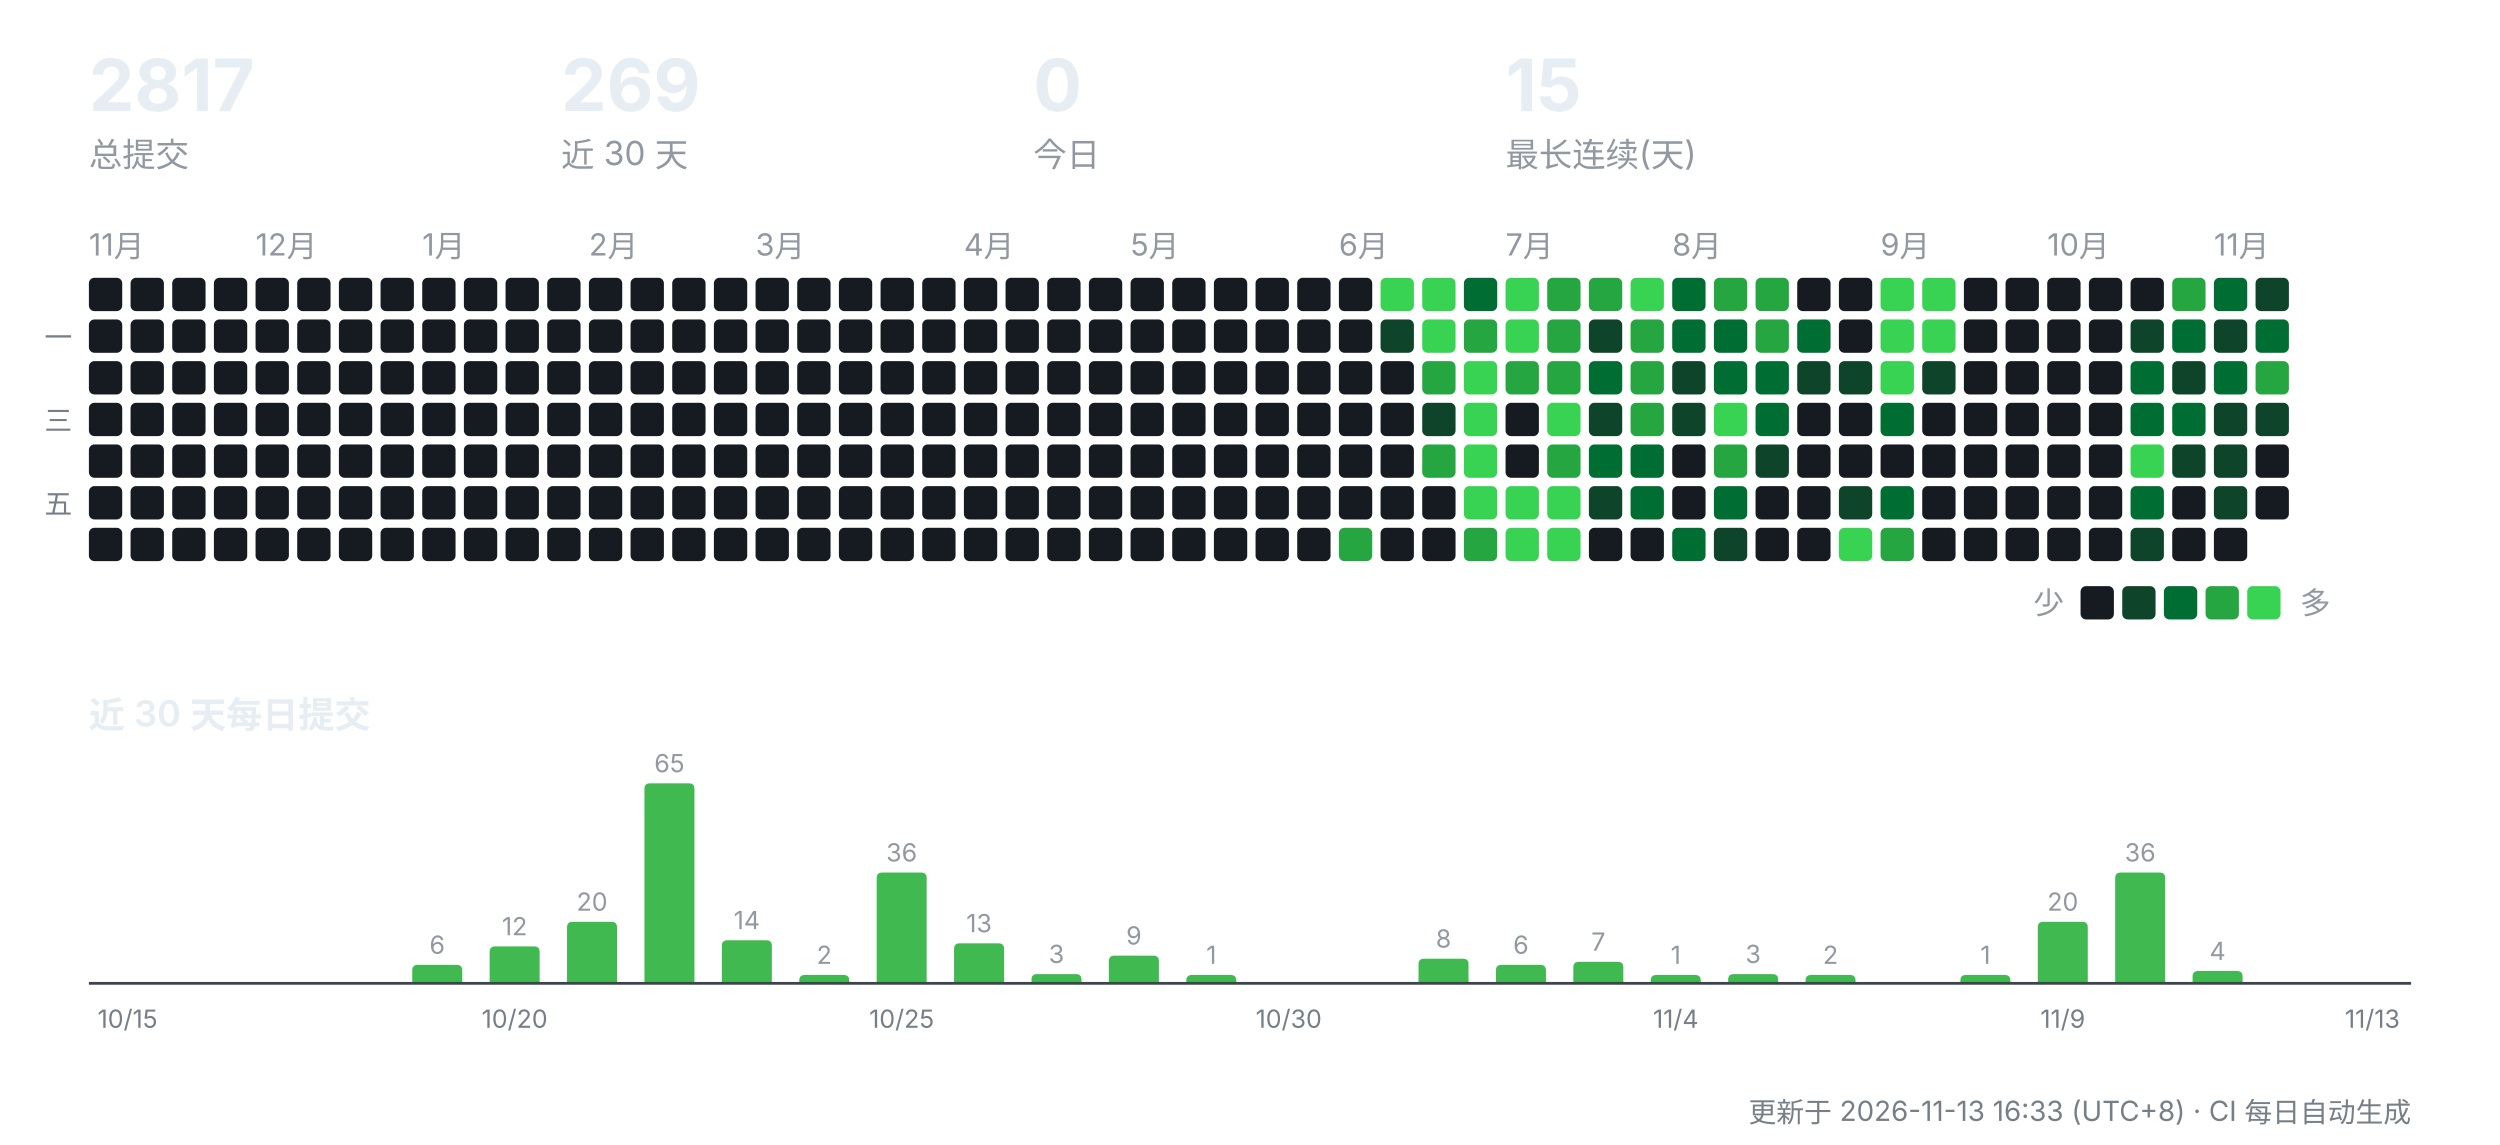
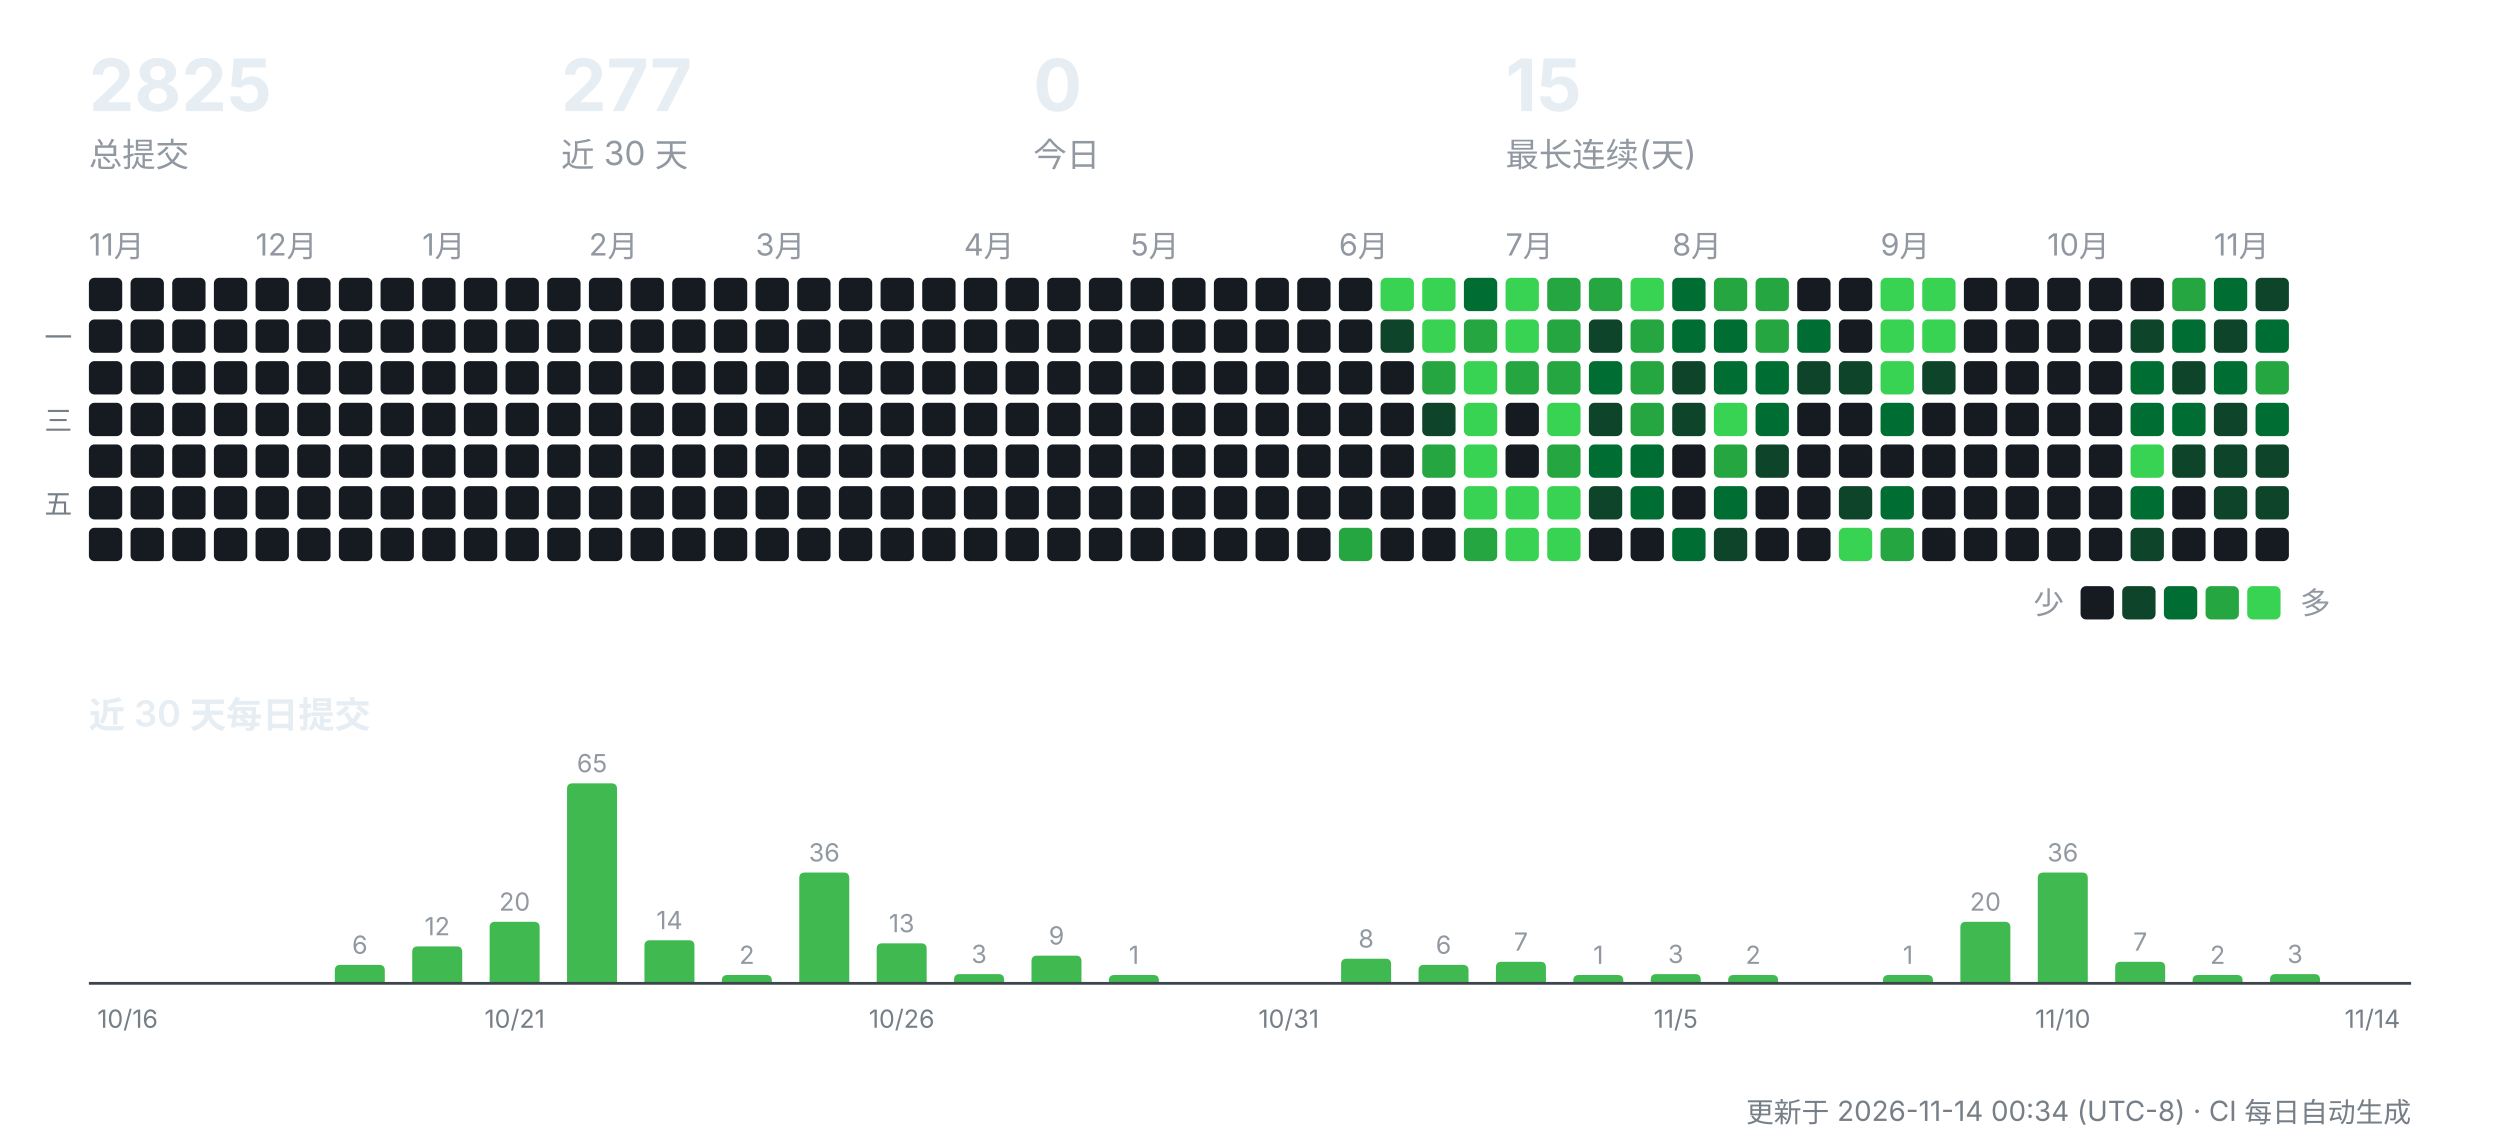
<svg xmlns="http://www.w3.org/2000/svg" width="900" height="412" viewBox="0 0 900 412" role="img" aria-label="CreatorOS 提交活动">
  <g font-family="-apple-system,'Segoe UI','PingFang SC','Hiragino Sans GB','Microsoft YaHei',sans-serif">
-     <text x="32" y="40" font-size="26" font-weight="700" fill="#e6edf3">2817</text>
+     <text x="32" y="40" font-size="26" font-weight="700" fill="#e6edf3">2825</text>
    <text x="32" y="60" font-size="12" fill="#9198a1">总提交</text>
-     <text x="202" y="40" font-size="26" font-weight="700" fill="#e6edf3">269</text>
+     <text x="202" y="40" font-size="26" font-weight="700" fill="#e6edf3">277</text>
    <text x="202" y="60" font-size="12" fill="#9198a1">近 30 天</text>
    <text x="372" y="40" font-size="26" font-weight="700" fill="#e6edf3">0</text>
    <text x="372" y="60" font-size="12" fill="#9198a1">今日</text>
    <text x="542" y="40" font-size="26" font-weight="700" fill="#e6edf3">15</text>
    <text x="542" y="60" font-size="12" fill="#9198a1">最长连续(天)</text>
    <text x="32" y="92" font-size="11" fill="#9198a1">11月</text>
    <rect x="32" y="100" width="12" height="12" rx="2" fill="#161b22" />
    <rect x="32" y="115" width="12" height="12" rx="2" fill="#161b22" />
    <rect x="32" y="130" width="12" height="12" rx="2" fill="#161b22" />
    <rect x="32" y="145" width="12" height="12" rx="2" fill="#161b22" />
    <rect x="32" y="160" width="12" height="12" rx="2" fill="#161b22" />
    <rect x="32" y="175" width="12" height="12" rx="2" fill="#161b22" />
    <rect x="32" y="190" width="12" height="12" rx="2" fill="#161b22" />
    <rect x="47" y="100" width="12" height="12" rx="2" fill="#161b22" />
    <rect x="47" y="115" width="12" height="12" rx="2" fill="#161b22" />
    <rect x="47" y="130" width="12" height="12" rx="2" fill="#161b22" />
    <rect x="47" y="145" width="12" height="12" rx="2" fill="#161b22" />
    <rect x="47" y="160" width="12" height="12" rx="2" fill="#161b22" />
    <rect x="47" y="175" width="12" height="12" rx="2" fill="#161b22" />
    <rect x="47" y="190" width="12" height="12" rx="2" fill="#161b22" />
    <rect x="62" y="100" width="12" height="12" rx="2" fill="#161b22" />
    <rect x="62" y="115" width="12" height="12" rx="2" fill="#161b22" />
    <rect x="62" y="130" width="12" height="12" rx="2" fill="#161b22" />
    <rect x="62" y="145" width="12" height="12" rx="2" fill="#161b22" />
    <rect x="62" y="160" width="12" height="12" rx="2" fill="#161b22" />
    <rect x="62" y="175" width="12" height="12" rx="2" fill="#161b22" />
    <rect x="62" y="190" width="12" height="12" rx="2" fill="#161b22" />
    <rect x="77" y="100" width="12" height="12" rx="2" fill="#161b22" />
    <rect x="77" y="115" width="12" height="12" rx="2" fill="#161b22" />
    <rect x="77" y="130" width="12" height="12" rx="2" fill="#161b22" />
    <rect x="77" y="145" width="12" height="12" rx="2" fill="#161b22" />
    <rect x="77" y="160" width="12" height="12" rx="2" fill="#161b22" />
    <rect x="77" y="175" width="12" height="12" rx="2" fill="#161b22" />
    <rect x="77" y="190" width="12" height="12" rx="2" fill="#161b22" />
    <text x="92" y="92" font-size="11" fill="#9198a1">12月</text>
    <rect x="92" y="100" width="12" height="12" rx="2" fill="#161b22" />
    <rect x="92" y="115" width="12" height="12" rx="2" fill="#161b22" />
    <rect x="92" y="130" width="12" height="12" rx="2" fill="#161b22" />
    <rect x="92" y="145" width="12" height="12" rx="2" fill="#161b22" />
    <rect x="92" y="160" width="12" height="12" rx="2" fill="#161b22" />
    <rect x="92" y="175" width="12" height="12" rx="2" fill="#161b22" />
    <rect x="92" y="190" width="12" height="12" rx="2" fill="#161b22" />
    <rect x="107" y="100" width="12" height="12" rx="2" fill="#161b22" />
    <rect x="107" y="115" width="12" height="12" rx="2" fill="#161b22" />
    <rect x="107" y="130" width="12" height="12" rx="2" fill="#161b22" />
    <rect x="107" y="145" width="12" height="12" rx="2" fill="#161b22" />
    <rect x="107" y="160" width="12" height="12" rx="2" fill="#161b22" />
    <rect x="107" y="175" width="12" height="12" rx="2" fill="#161b22" />
    <rect x="107" y="190" width="12" height="12" rx="2" fill="#161b22" />
    <rect x="122" y="100" width="12" height="12" rx="2" fill="#161b22" />
    <rect x="122" y="115" width="12" height="12" rx="2" fill="#161b22" />
    <rect x="122" y="130" width="12" height="12" rx="2" fill="#161b22" />
    <rect x="122" y="145" width="12" height="12" rx="2" fill="#161b22" />
    <rect x="122" y="160" width="12" height="12" rx="2" fill="#161b22" />
    <rect x="122" y="175" width="12" height="12" rx="2" fill="#161b22" />
    <rect x="122" y="190" width="12" height="12" rx="2" fill="#161b22" />
    <rect x="137" y="100" width="12" height="12" rx="2" fill="#161b22" />
    <rect x="137" y="115" width="12" height="12" rx="2" fill="#161b22" />
    <rect x="137" y="130" width="12" height="12" rx="2" fill="#161b22" />
    <rect x="137" y="145" width="12" height="12" rx="2" fill="#161b22" />
    <rect x="137" y="160" width="12" height="12" rx="2" fill="#161b22" />
    <rect x="137" y="175" width="12" height="12" rx="2" fill="#161b22" />
    <rect x="137" y="190" width="12" height="12" rx="2" fill="#161b22" />
    <text x="152" y="92" font-size="11" fill="#9198a1">1月</text>
    <rect x="152" y="100" width="12" height="12" rx="2" fill="#161b22" />
    <rect x="152" y="115" width="12" height="12" rx="2" fill="#161b22" />
    <rect x="152" y="130" width="12" height="12" rx="2" fill="#161b22" />
    <rect x="152" y="145" width="12" height="12" rx="2" fill="#161b22" />
    <rect x="152" y="160" width="12" height="12" rx="2" fill="#161b22" />
    <rect x="152" y="175" width="12" height="12" rx="2" fill="#161b22" />
    <rect x="152" y="190" width="12" height="12" rx="2" fill="#161b22" />
    <rect x="167" y="100" width="12" height="12" rx="2" fill="#161b22" />
    <rect x="167" y="115" width="12" height="12" rx="2" fill="#161b22" />
    <rect x="167" y="130" width="12" height="12" rx="2" fill="#161b22" />
    <rect x="167" y="145" width="12" height="12" rx="2" fill="#161b22" />
    <rect x="167" y="160" width="12" height="12" rx="2" fill="#161b22" />
    <rect x="167" y="175" width="12" height="12" rx="2" fill="#161b22" />
    <rect x="167" y="190" width="12" height="12" rx="2" fill="#161b22" />
    <rect x="182" y="100" width="12" height="12" rx="2" fill="#161b22" />
    <rect x="182" y="115" width="12" height="12" rx="2" fill="#161b22" />
    <rect x="182" y="130" width="12" height="12" rx="2" fill="#161b22" />
    <rect x="182" y="145" width="12" height="12" rx="2" fill="#161b22" />
    <rect x="182" y="160" width="12" height="12" rx="2" fill="#161b22" />
    <rect x="182" y="175" width="12" height="12" rx="2" fill="#161b22" />
    <rect x="182" y="190" width="12" height="12" rx="2" fill="#161b22" />
    <rect x="197" y="100" width="12" height="12" rx="2" fill="#161b22" />
    <rect x="197" y="115" width="12" height="12" rx="2" fill="#161b22" />
    <rect x="197" y="130" width="12" height="12" rx="2" fill="#161b22" />
    <rect x="197" y="145" width="12" height="12" rx="2" fill="#161b22" />
    <rect x="197" y="160" width="12" height="12" rx="2" fill="#161b22" />
    <rect x="197" y="175" width="12" height="12" rx="2" fill="#161b22" />
    <rect x="197" y="190" width="12" height="12" rx="2" fill="#161b22" />
    <text x="212" y="92" font-size="11" fill="#9198a1">2月</text>
    <rect x="212" y="100" width="12" height="12" rx="2" fill="#161b22" />
    <rect x="212" y="115" width="12" height="12" rx="2" fill="#161b22" />
    <rect x="212" y="130" width="12" height="12" rx="2" fill="#161b22" />
    <rect x="212" y="145" width="12" height="12" rx="2" fill="#161b22" />
    <rect x="212" y="160" width="12" height="12" rx="2" fill="#161b22" />
    <rect x="212" y="175" width="12" height="12" rx="2" fill="#161b22" />
    <rect x="212" y="190" width="12" height="12" rx="2" fill="#161b22" />
    <rect x="227" y="100" width="12" height="12" rx="2" fill="#161b22" />
    <rect x="227" y="115" width="12" height="12" rx="2" fill="#161b22" />
    <rect x="227" y="130" width="12" height="12" rx="2" fill="#161b22" />
    <rect x="227" y="145" width="12" height="12" rx="2" fill="#161b22" />
    <rect x="227" y="160" width="12" height="12" rx="2" fill="#161b22" />
    <rect x="227" y="175" width="12" height="12" rx="2" fill="#161b22" />
    <rect x="227" y="190" width="12" height="12" rx="2" fill="#161b22" />
    <rect x="242" y="100" width="12" height="12" rx="2" fill="#161b22" />
    <rect x="242" y="115" width="12" height="12" rx="2" fill="#161b22" />
    <rect x="242" y="130" width="12" height="12" rx="2" fill="#161b22" />
    <rect x="242" y="145" width="12" height="12" rx="2" fill="#161b22" />
    <rect x="242" y="160" width="12" height="12" rx="2" fill="#161b22" />
    <rect x="242" y="175" width="12" height="12" rx="2" fill="#161b22" />
    <rect x="242" y="190" width="12" height="12" rx="2" fill="#161b22" />
    <rect x="257" y="100" width="12" height="12" rx="2" fill="#161b22" />
    <rect x="257" y="115" width="12" height="12" rx="2" fill="#161b22" />
    <rect x="257" y="130" width="12" height="12" rx="2" fill="#161b22" />
    <rect x="257" y="145" width="12" height="12" rx="2" fill="#161b22" />
    <rect x="257" y="160" width="12" height="12" rx="2" fill="#161b22" />
    <rect x="257" y="175" width="12" height="12" rx="2" fill="#161b22" />
    <rect x="257" y="190" width="12" height="12" rx="2" fill="#161b22" />
    <text x="272" y="92" font-size="11" fill="#9198a1">3月</text>
    <rect x="272" y="100" width="12" height="12" rx="2" fill="#161b22" />
    <rect x="272" y="115" width="12" height="12" rx="2" fill="#161b22" />
    <rect x="272" y="130" width="12" height="12" rx="2" fill="#161b22" />
    <rect x="272" y="145" width="12" height="12" rx="2" fill="#161b22" />
    <rect x="272" y="160" width="12" height="12" rx="2" fill="#161b22" />
    <rect x="272" y="175" width="12" height="12" rx="2" fill="#161b22" />
    <rect x="272" y="190" width="12" height="12" rx="2" fill="#161b22" />
    <rect x="287" y="100" width="12" height="12" rx="2" fill="#161b22" />
    <rect x="287" y="115" width="12" height="12" rx="2" fill="#161b22" />
    <rect x="287" y="130" width="12" height="12" rx="2" fill="#161b22" />
    <rect x="287" y="145" width="12" height="12" rx="2" fill="#161b22" />
    <rect x="287" y="160" width="12" height="12" rx="2" fill="#161b22" />
    <rect x="287" y="175" width="12" height="12" rx="2" fill="#161b22" />
    <rect x="287" y="190" width="12" height="12" rx="2" fill="#161b22" />
    <rect x="302" y="100" width="12" height="12" rx="2" fill="#161b22" />
    <rect x="302" y="115" width="12" height="12" rx="2" fill="#161b22" />
    <rect x="302" y="130" width="12" height="12" rx="2" fill="#161b22" />
    <rect x="302" y="145" width="12" height="12" rx="2" fill="#161b22" />
    <rect x="302" y="160" width="12" height="12" rx="2" fill="#161b22" />
    <rect x="302" y="175" width="12" height="12" rx="2" fill="#161b22" />
    <rect x="302" y="190" width="12" height="12" rx="2" fill="#161b22" />
    <rect x="317" y="100" width="12" height="12" rx="2" fill="#161b22" />
    <rect x="317" y="115" width="12" height="12" rx="2" fill="#161b22" />
    <rect x="317" y="130" width="12" height="12" rx="2" fill="#161b22" />
    <rect x="317" y="145" width="12" height="12" rx="2" fill="#161b22" />
    <rect x="317" y="160" width="12" height="12" rx="2" fill="#161b22" />
    <rect x="317" y="175" width="12" height="12" rx="2" fill="#161b22" />
    <rect x="317" y="190" width="12" height="12" rx="2" fill="#161b22" />
    <rect x="332" y="100" width="12" height="12" rx="2" fill="#161b22" />
    <rect x="332" y="115" width="12" height="12" rx="2" fill="#161b22" />
    <rect x="332" y="130" width="12" height="12" rx="2" fill="#161b22" />
    <rect x="332" y="145" width="12" height="12" rx="2" fill="#161b22" />
    <rect x="332" y="160" width="12" height="12" rx="2" fill="#161b22" />
    <rect x="332" y="175" width="12" height="12" rx="2" fill="#161b22" />
    <rect x="332" y="190" width="12" height="12" rx="2" fill="#161b22" />
    <text x="347" y="92" font-size="11" fill="#9198a1">4月</text>
    <rect x="347" y="100" width="12" height="12" rx="2" fill="#161b22" />
    <rect x="347" y="115" width="12" height="12" rx="2" fill="#161b22" />
    <rect x="347" y="130" width="12" height="12" rx="2" fill="#161b22" />
    <rect x="347" y="145" width="12" height="12" rx="2" fill="#161b22" />
    <rect x="347" y="160" width="12" height="12" rx="2" fill="#161b22" />
    <rect x="347" y="175" width="12" height="12" rx="2" fill="#161b22" />
    <rect x="347" y="190" width="12" height="12" rx="2" fill="#161b22" />
    <rect x="362" y="100" width="12" height="12" rx="2" fill="#161b22" />
    <rect x="362" y="115" width="12" height="12" rx="2" fill="#161b22" />
    <rect x="362" y="130" width="12" height="12" rx="2" fill="#161b22" />
    <rect x="362" y="145" width="12" height="12" rx="2" fill="#161b22" />
    <rect x="362" y="160" width="12" height="12" rx="2" fill="#161b22" />
    <rect x="362" y="175" width="12" height="12" rx="2" fill="#161b22" />
    <rect x="362" y="190" width="12" height="12" rx="2" fill="#161b22" />
    <rect x="377" y="100" width="12" height="12" rx="2" fill="#161b22" />
    <rect x="377" y="115" width="12" height="12" rx="2" fill="#161b22" />
    <rect x="377" y="130" width="12" height="12" rx="2" fill="#161b22" />
    <rect x="377" y="145" width="12" height="12" rx="2" fill="#161b22" />
    <rect x="377" y="160" width="12" height="12" rx="2" fill="#161b22" />
    <rect x="377" y="175" width="12" height="12" rx="2" fill="#161b22" />
    <rect x="377" y="190" width="12" height="12" rx="2" fill="#161b22" />
    <rect x="392" y="100" width="12" height="12" rx="2" fill="#161b22" />
    <rect x="392" y="115" width="12" height="12" rx="2" fill="#161b22" />
    <rect x="392" y="130" width="12" height="12" rx="2" fill="#161b22" />
    <rect x="392" y="145" width="12" height="12" rx="2" fill="#161b22" />
    <rect x="392" y="160" width="12" height="12" rx="2" fill="#161b22" />
    <rect x="392" y="175" width="12" height="12" rx="2" fill="#161b22" />
    <rect x="392" y="190" width="12" height="12" rx="2" fill="#161b22" />
    <text x="407" y="92" font-size="11" fill="#9198a1">5月</text>
    <rect x="407" y="100" width="12" height="12" rx="2" fill="#161b22" />
    <rect x="407" y="115" width="12" height="12" rx="2" fill="#161b22" />
    <rect x="407" y="130" width="12" height="12" rx="2" fill="#161b22" />
    <rect x="407" y="145" width="12" height="12" rx="2" fill="#161b22" />
    <rect x="407" y="160" width="12" height="12" rx="2" fill="#161b22" />
    <rect x="407" y="175" width="12" height="12" rx="2" fill="#161b22" />
    <rect x="407" y="190" width="12" height="12" rx="2" fill="#161b22" />
    <rect x="422" y="100" width="12" height="12" rx="2" fill="#161b22" />
    <rect x="422" y="115" width="12" height="12" rx="2" fill="#161b22" />
    <rect x="422" y="130" width="12" height="12" rx="2" fill="#161b22" />
    <rect x="422" y="145" width="12" height="12" rx="2" fill="#161b22" />
    <rect x="422" y="160" width="12" height="12" rx="2" fill="#161b22" />
    <rect x="422" y="175" width="12" height="12" rx="2" fill="#161b22" />
    <rect x="422" y="190" width="12" height="12" rx="2" fill="#161b22" />
    <rect x="437" y="100" width="12" height="12" rx="2" fill="#161b22" />
    <rect x="437" y="115" width="12" height="12" rx="2" fill="#161b22" />
    <rect x="437" y="130" width="12" height="12" rx="2" fill="#161b22" />
    <rect x="437" y="145" width="12" height="12" rx="2" fill="#161b22" />
    <rect x="437" y="160" width="12" height="12" rx="2" fill="#161b22" />
    <rect x="437" y="175" width="12" height="12" rx="2" fill="#161b22" />
    <rect x="437" y="190" width="12" height="12" rx="2" fill="#161b22" />
    <rect x="452" y="100" width="12" height="12" rx="2" fill="#161b22" />
    <rect x="452" y="115" width="12" height="12" rx="2" fill="#161b22" />
    <rect x="452" y="130" width="12" height="12" rx="2" fill="#161b22" />
    <rect x="452" y="145" width="12" height="12" rx="2" fill="#161b22" />
    <rect x="452" y="160" width="12" height="12" rx="2" fill="#161b22" />
    <rect x="452" y="175" width="12" height="12" rx="2" fill="#161b22" />
    <rect x="452" y="190" width="12" height="12" rx="2" fill="#161b22" />
    <rect x="467" y="100" width="12" height="12" rx="2" fill="#161b22" />
    <rect x="467" y="115" width="12" height="12" rx="2" fill="#161b22" />
    <rect x="467" y="130" width="12" height="12" rx="2" fill="#161b22" />
    <rect x="467" y="145" width="12" height="12" rx="2" fill="#161b22" />
    <rect x="467" y="160" width="12" height="12" rx="2" fill="#161b22" />
    <rect x="467" y="175" width="12" height="12" rx="2" fill="#161b22" />
    <rect x="467" y="190" width="12" height="12" rx="2" fill="#161b22" />
    <text x="482" y="92" font-size="11" fill="#9198a1">6月</text>
    <rect x="482" y="100" width="12" height="12" rx="2" fill="#161b22" />
    <rect x="482" y="115" width="12" height="12" rx="2" fill="#161b22" />
    <rect x="482" y="130" width="12" height="12" rx="2" fill="#161b22" />
    <rect x="482" y="145" width="12" height="12" rx="2" fill="#161b22" />
    <rect x="482" y="160" width="12" height="12" rx="2" fill="#161b22" />
    <rect x="482" y="175" width="12" height="12" rx="2" fill="#161b22" />
    <rect x="482" y="190" width="12" height="12" rx="2" fill="#26a641" />
    <rect x="497" y="100" width="12" height="12" rx="2" fill="#39d353" />
    <rect x="497" y="115" width="12" height="12" rx="2" fill="#0e4429" />
    <rect x="497" y="130" width="12" height="12" rx="2" fill="#161b22" />
    <rect x="497" y="145" width="12" height="12" rx="2" fill="#161b22" />
    <rect x="497" y="160" width="12" height="12" rx="2" fill="#161b22" />
    <rect x="497" y="175" width="12" height="12" rx="2" fill="#161b22" />
    <rect x="497" y="190" width="12" height="12" rx="2" fill="#161b22" />
    <rect x="512" y="100" width="12" height="12" rx="2" fill="#39d353" />
    <rect x="512" y="115" width="12" height="12" rx="2" fill="#39d353" />
    <rect x="512" y="130" width="12" height="12" rx="2" fill="#26a641" />
    <rect x="512" y="145" width="12" height="12" rx="2" fill="#0e4429" />
    <rect x="512" y="160" width="12" height="12" rx="2" fill="#26a641" />
    <rect x="512" y="175" width="12" height="12" rx="2" fill="#161b22" />
    <rect x="512" y="190" width="12" height="12" rx="2" fill="#161b22" />
    <rect x="527" y="100" width="12" height="12" rx="2" fill="#006d32" />
    <rect x="527" y="115" width="12" height="12" rx="2" fill="#26a641" />
    <rect x="527" y="130" width="12" height="12" rx="2" fill="#39d353" />
    <rect x="527" y="145" width="12" height="12" rx="2" fill="#39d353" />
    <rect x="527" y="160" width="12" height="12" rx="2" fill="#39d353" />
    <rect x="527" y="175" width="12" height="12" rx="2" fill="#39d353" />
    <rect x="527" y="190" width="12" height="12" rx="2" fill="#26a641" />
    <text x="542" y="92" font-size="11" fill="#9198a1">7月</text>
    <rect x="542" y="100" width="12" height="12" rx="2" fill="#39d353" />
    <rect x="542" y="115" width="12" height="12" rx="2" fill="#39d353" />
    <rect x="542" y="130" width="12" height="12" rx="2" fill="#26a641" />
    <rect x="542" y="145" width="12" height="12" rx="2" fill="#161b22" />
    <rect x="542" y="160" width="12" height="12" rx="2" fill="#161b22" />
    <rect x="542" y="175" width="12" height="12" rx="2" fill="#39d353" />
    <rect x="542" y="190" width="12" height="12" rx="2" fill="#39d353" />
    <rect x="557" y="100" width="12" height="12" rx="2" fill="#26a641" />
    <rect x="557" y="115" width="12" height="12" rx="2" fill="#26a641" />
    <rect x="557" y="130" width="12" height="12" rx="2" fill="#26a641" />
    <rect x="557" y="145" width="12" height="12" rx="2" fill="#39d353" />
    <rect x="557" y="160" width="12" height="12" rx="2" fill="#26a641" />
    <rect x="557" y="175" width="12" height="12" rx="2" fill="#39d353" />
    <rect x="557" y="190" width="12" height="12" rx="2" fill="#39d353" />
    <rect x="572" y="100" width="12" height="12" rx="2" fill="#26a641" />
    <rect x="572" y="115" width="12" height="12" rx="2" fill="#0e4429" />
    <rect x="572" y="130" width="12" height="12" rx="2" fill="#006d32" />
    <rect x="572" y="145" width="12" height="12" rx="2" fill="#0e4429" />
    <rect x="572" y="160" width="12" height="12" rx="2" fill="#006d32" />
    <rect x="572" y="175" width="12" height="12" rx="2" fill="#0e4429" />
    <rect x="572" y="190" width="12" height="12" rx="2" fill="#161b22" />
    <rect x="587" y="100" width="12" height="12" rx="2" fill="#39d353" />
    <rect x="587" y="115" width="12" height="12" rx="2" fill="#26a641" />
    <rect x="587" y="130" width="12" height="12" rx="2" fill="#26a641" />
    <rect x="587" y="145" width="12" height="12" rx="2" fill="#26a641" />
    <rect x="587" y="160" width="12" height="12" rx="2" fill="#006d32" />
    <rect x="587" y="175" width="12" height="12" rx="2" fill="#006d32" />
    <rect x="587" y="190" width="12" height="12" rx="2" fill="#161b22" />
    <text x="602" y="92" font-size="11" fill="#9198a1">8月</text>
    <rect x="602" y="100" width="12" height="12" rx="2" fill="#006d32" />
    <rect x="602" y="115" width="12" height="12" rx="2" fill="#006d32" />
    <rect x="602" y="130" width="12" height="12" rx="2" fill="#0e4429" />
    <rect x="602" y="145" width="12" height="12" rx="2" fill="#0e4429" />
    <rect x="602" y="160" width="12" height="12" rx="2" fill="#161b22" />
    <rect x="602" y="175" width="12" height="12" rx="2" fill="#161b22" />
    <rect x="602" y="190" width="12" height="12" rx="2" fill="#006d32" />
    <rect x="617" y="100" width="12" height="12" rx="2" fill="#26a641" />
    <rect x="617" y="115" width="12" height="12" rx="2" fill="#006d32" />
    <rect x="617" y="130" width="12" height="12" rx="2" fill="#006d32" />
    <rect x="617" y="145" width="12" height="12" rx="2" fill="#39d353" />
    <rect x="617" y="160" width="12" height="12" rx="2" fill="#26a641" />
    <rect x="617" y="175" width="12" height="12" rx="2" fill="#006d32" />
    <rect x="617" y="190" width="12" height="12" rx="2" fill="#0e4429" />
    <rect x="632" y="100" width="12" height="12" rx="2" fill="#26a641" />
    <rect x="632" y="115" width="12" height="12" rx="2" fill="#26a641" />
    <rect x="632" y="130" width="12" height="12" rx="2" fill="#006d32" />
    <rect x="632" y="145" width="12" height="12" rx="2" fill="#006d32" />
    <rect x="632" y="160" width="12" height="12" rx="2" fill="#0e4429" />
    <rect x="632" y="175" width="12" height="12" rx="2" fill="#161b22" />
    <rect x="632" y="190" width="12" height="12" rx="2" fill="#161b22" />
    <rect x="647" y="100" width="12" height="12" rx="2" fill="#161b22" />
    <rect x="647" y="115" width="12" height="12" rx="2" fill="#006d32" />
    <rect x="647" y="130" width="12" height="12" rx="2" fill="#0e4429" />
    <rect x="647" y="145" width="12" height="12" rx="2" fill="#161b22" />
    <rect x="647" y="160" width="12" height="12" rx="2" fill="#161b22" />
    <rect x="647" y="175" width="12" height="12" rx="2" fill="#161b22" />
    <rect x="647" y="190" width="12" height="12" rx="2" fill="#161b22" />
    <rect x="662" y="100" width="12" height="12" rx="2" fill="#161b22" />
    <rect x="662" y="115" width="12" height="12" rx="2" fill="#161b22" />
    <rect x="662" y="130" width="12" height="12" rx="2" fill="#0e4429" />
    <rect x="662" y="145" width="12" height="12" rx="2" fill="#161b22" />
    <rect x="662" y="160" width="12" height="12" rx="2" fill="#161b22" />
    <rect x="662" y="175" width="12" height="12" rx="2" fill="#0e4429" />
    <rect x="662" y="190" width="12" height="12" rx="2" fill="#39d353" />
    <text x="677" y="92" font-size="11" fill="#9198a1">9月</text>
    <rect x="677" y="100" width="12" height="12" rx="2" fill="#39d353" />
    <rect x="677" y="115" width="12" height="12" rx="2" fill="#39d353" />
    <rect x="677" y="130" width="12" height="12" rx="2" fill="#39d353" />
    <rect x="677" y="145" width="12" height="12" rx="2" fill="#006d32" />
    <rect x="677" y="160" width="12" height="12" rx="2" fill="#161b22" />
    <rect x="677" y="175" width="12" height="12" rx="2" fill="#006d32" />
    <rect x="677" y="190" width="12" height="12" rx="2" fill="#26a641" />
    <rect x="692" y="100" width="12" height="12" rx="2" fill="#39d353" />
    <rect x="692" y="115" width="12" height="12" rx="2" fill="#39d353" />
    <rect x="692" y="130" width="12" height="12" rx="2" fill="#0e4429" />
    <rect x="692" y="145" width="12" height="12" rx="2" fill="#161b22" />
    <rect x="692" y="160" width="12" height="12" rx="2" fill="#161b22" />
    <rect x="692" y="175" width="12" height="12" rx="2" fill="#161b22" />
    <rect x="692" y="190" width="12" height="12" rx="2" fill="#161b22" />
    <rect x="707" y="100" width="12" height="12" rx="2" fill="#161b22" />
    <rect x="707" y="115" width="12" height="12" rx="2" fill="#161b22" />
    <rect x="707" y="130" width="12" height="12" rx="2" fill="#161b22" />
    <rect x="707" y="145" width="12" height="12" rx="2" fill="#161b22" />
    <rect x="707" y="160" width="12" height="12" rx="2" fill="#161b22" />
    <rect x="707" y="175" width="12" height="12" rx="2" fill="#161b22" />
    <rect x="707" y="190" width="12" height="12" rx="2" fill="#161b22" />
    <rect x="722" y="100" width="12" height="12" rx="2" fill="#161b22" />
    <rect x="722" y="115" width="12" height="12" rx="2" fill="#161b22" />
    <rect x="722" y="130" width="12" height="12" rx="2" fill="#161b22" />
    <rect x="722" y="145" width="12" height="12" rx="2" fill="#161b22" />
    <rect x="722" y="160" width="12" height="12" rx="2" fill="#161b22" />
    <rect x="722" y="175" width="12" height="12" rx="2" fill="#161b22" />
    <rect x="722" y="190" width="12" height="12" rx="2" fill="#161b22" />
    <text x="737" y="92" font-size="11" fill="#9198a1">10月</text>
    <rect x="737" y="100" width="12" height="12" rx="2" fill="#161b22" />
    <rect x="737" y="115" width="12" height="12" rx="2" fill="#161b22" />
    <rect x="737" y="130" width="12" height="12" rx="2" fill="#161b22" />
    <rect x="737" y="145" width="12" height="12" rx="2" fill="#161b22" />
    <rect x="737" y="160" width="12" height="12" rx="2" fill="#161b22" />
    <rect x="737" y="175" width="12" height="12" rx="2" fill="#161b22" />
    <rect x="737" y="190" width="12" height="12" rx="2" fill="#161b22" />
    <rect x="752" y="100" width="12" height="12" rx="2" fill="#161b22" />
    <rect x="752" y="115" width="12" height="12" rx="2" fill="#161b22" />
    <rect x="752" y="130" width="12" height="12" rx="2" fill="#161b22" />
    <rect x="752" y="145" width="12" height="12" rx="2" fill="#161b22" />
    <rect x="752" y="160" width="12" height="12" rx="2" fill="#161b22" />
    <rect x="752" y="175" width="12" height="12" rx="2" fill="#161b22" />
    <rect x="752" y="190" width="12" height="12" rx="2" fill="#161b22" />
    <rect x="767" y="100" width="12" height="12" rx="2" fill="#161b22" />
    <rect x="767" y="115" width="12" height="12" rx="2" fill="#0e4429" />
    <rect x="767" y="130" width="12" height="12" rx="2" fill="#006d32" />
    <rect x="767" y="145" width="12" height="12" rx="2" fill="#006d32" />
    <rect x="767" y="160" width="12" height="12" rx="2" fill="#39d353" />
    <rect x="767" y="175" width="12" height="12" rx="2" fill="#006d32" />
    <rect x="767" y="190" width="12" height="12" rx="2" fill="#0e4429" />
    <rect x="782" y="100" width="12" height="12" rx="2" fill="#26a641" />
    <rect x="782" y="115" width="12" height="12" rx="2" fill="#006d32" />
    <rect x="782" y="130" width="12" height="12" rx="2" fill="#0e4429" />
    <rect x="782" y="145" width="12" height="12" rx="2" fill="#006d32" />
    <rect x="782" y="160" width="12" height="12" rx="2" fill="#0e4429" />
    <rect x="782" y="175" width="12" height="12" rx="2" fill="#161b22" />
    <rect x="782" y="190" width="12" height="12" rx="2" fill="#161b22" />
    <text x="797" y="92" font-size="11" fill="#9198a1">11月</text>
    <rect x="797" y="100" width="12" height="12" rx="2" fill="#006d32" />
    <rect x="797" y="115" width="12" height="12" rx="2" fill="#0e4429" />
    <rect x="797" y="130" width="12" height="12" rx="2" fill="#006d32" />
    <rect x="797" y="145" width="12" height="12" rx="2" fill="#0e4429" />
    <rect x="797" y="160" width="12" height="12" rx="2" fill="#0e4429" />
    <rect x="797" y="175" width="12" height="12" rx="2" fill="#0e4429" />
    <rect x="797" y="190" width="12" height="12" rx="2" fill="#161b22" />
    <rect x="812" y="100" width="12" height="12" rx="2" fill="#0e4429" />
    <rect x="812" y="115" width="12" height="12" rx="2" fill="#006d32" />
    <rect x="812" y="130" width="12" height="12" rx="2" fill="#26a641" />
-     <rect x="812" y="145" width="12" height="12" rx="2" fill="#0e4429" />
-     <rect x="812" y="160" width="12" height="12" rx="2" fill="#161b22" />
-     <rect x="812" y="175" width="12" height="12" rx="2" fill="#161b22" />
+     <rect x="812" y="145" width="12" height="12" rx="2" fill="#006d32" />
+     <rect x="812" y="160" width="12" height="12" rx="2" fill="#0e4429" />
+     <rect x="812" y="175" width="12" height="12" rx="2" fill="#0e4429" />
+     <rect x="812" y="190" width="12" height="12" rx="2" fill="#161b22" />
    <text x="26" y="125" font-size="10" fill="#767e87" text-anchor="end">一</text>
    <text x="26" y="155" font-size="10" fill="#767e87" text-anchor="end">三</text>
    <text x="26" y="185" font-size="10" fill="#767e87" text-anchor="end">五</text>
    <text x="743" y="221" font-size="11" fill="#9198a1" text-anchor="end">少</text>
    <rect x="749" y="211" width="12" height="12" rx="2" fill="#161b22" />
    <rect x="764" y="211" width="12" height="12" rx="2" fill="#0e4429" />
    <rect x="779" y="211" width="12" height="12" rx="2" fill="#006d32" />
    <rect x="794" y="211" width="12" height="12" rx="2" fill="#26a641" />
    <rect x="809" y="211" width="12" height="12" rx="2" fill="#39d353" />
    <text x="828" y="221" font-size="11" fill="#9198a1">多</text>
    <text x="32" y="262" font-size="13" font-weight="600" fill="#e6edf3">近 30 天每日提交</text>
-     <text x="45.933" y="370" font-size="9" fill="#767e87" text-anchor="middle">10/15</text>
-     <path d="M148.4 354 v-4.646 q0 -2 2 -2 h14 q2 0 2 2 v4.646 z" fill="#3fb950" />
-     <text x="157.4" y="343.354" font-size="9" fill="#9198a1" text-anchor="middle">6</text>
-     <path d="M176.267 354 v-11.292 q0 -2 2 -2 h14 q2 0 2 2 v11.292 z" fill="#3fb950" />
-     <text x="185.267" y="336.708" font-size="9" fill="#9198a1" text-anchor="middle">12</text>
-     <text x="185.267" y="370" font-size="9" fill="#767e87" text-anchor="middle">10/20</text>
-     <path d="M204.133 354 v-20.154 q0 -2 2 -2 h14 q2 0 2 2 v20.154 z" fill="#3fb950" />
-     <text x="213.133" y="327.846" font-size="9" fill="#9198a1" text-anchor="middle">20</text>
-     <path d="M232 354 v-70 q0 -2 2 -2 h14 q2 0 2 2 v70 z" fill="#3fb950" />
-     <text x="241" y="278" font-size="9" fill="#9198a1" text-anchor="middle">65</text>
-     <path d="M259.867 354 v-13.508 q0 -2 2 -2 h14 q2 0 2 2 v13.508 z" fill="#3fb950" />
-     <text x="268.867" y="334.492" font-size="9" fill="#9198a1" text-anchor="middle">14</text>
-     <path d="M287.733 354 v-1 q0 -2 2 -2 h14 q2 0 2 2 v1 z" fill="#3fb950" />
-     <text x="296.733" y="347" font-size="9" fill="#9198a1" text-anchor="middle">2</text>
-     <path d="M315.6 354 v-37.877 q0 -2 2 -2 h14 q2 0 2 2 v37.877 z" fill="#3fb950" />
-     <text x="324.6" y="310.123" font-size="9" fill="#9198a1" text-anchor="middle">36</text>
-     <text x="324.6" y="370" font-size="9" fill="#767e87" text-anchor="middle">10/25</text>
-     <path d="M343.467 354 v-12.4 q0 -2 2 -2 h14 q2 0 2 2 v12.4 z" fill="#3fb950" />
-     <text x="352.467" y="335.6" font-size="9" fill="#9198a1" text-anchor="middle">13</text>
-     <path d="M371.333 354 v-1.323 q0 -2 2 -2 h14 q2 0 2 2 v1.323 z" fill="#3fb950" />
-     <text x="380.333" y="346.677" font-size="9" fill="#9198a1" text-anchor="middle">3</text>
-     <path d="M399.2 354 v-7.969 q0 -2 2 -2 h14 q2 0 2 2 v7.969 z" fill="#3fb950" />
-     <text x="408.2" y="340.031" font-size="9" fill="#9198a1" text-anchor="middle">9</text>
-     <path d="M427.067 354 v-1 q0 -2 2 -2 h14 q2 0 2 2 v1 z" fill="#3fb950" />
-     <text x="436.067" y="347" font-size="9" fill="#9198a1" text-anchor="middle">1</text>
-     <text x="463.933" y="370" font-size="9" fill="#767e87" text-anchor="middle">10/30</text>
-     <path d="M510.667 354 v-6.862 q0 -2 2 -2 h14 q2 0 2 2 v6.862 z" fill="#3fb950" />
-     <text x="519.667" y="341.138" font-size="9" fill="#9198a1" text-anchor="middle">8</text>
-     <path d="M538.533 354 v-4.646 q0 -2 2 -2 h14 q2 0 2 2 v4.646 z" fill="#3fb950" />
-     <text x="547.533" y="343.354" font-size="9" fill="#9198a1" text-anchor="middle">6</text>
-     <path d="M566.4 354 v-5.754 q0 -2 2 -2 h14 q2 0 2 2 v5.754 z" fill="#3fb950" />
-     <text x="575.4" y="342.246" font-size="9" fill="#9198a1" text-anchor="middle">7</text>
-     <path d="M594.267 354 v-1 q0 -2 2 -2 h14 q2 0 2 2 v1 z" fill="#3fb950" />
-     <text x="603.267" y="347" font-size="9" fill="#9198a1" text-anchor="middle">1</text>
-     <text x="603.267" y="370" font-size="9" fill="#767e87" text-anchor="middle">11/4</text>
-     <path d="M622.133 354 v-1.323 q0 -2 2 -2 h14 q2 0 2 2 v1.323 z" fill="#3fb950" />
-     <text x="631.133" y="346.677" font-size="9" fill="#9198a1" text-anchor="middle">3</text>
-     <path d="M650 354 v-1 q0 -2 2 -2 h14 q2 0 2 2 v1 z" fill="#3fb950" />
-     <text x="659" y="347" font-size="9" fill="#9198a1" text-anchor="middle">2</text>
-     <path d="M705.733 354 v-1 q0 -2 2 -2 h14 q2 0 2 2 v1 z" fill="#3fb950" />
-     <text x="714.733" y="347" font-size="9" fill="#9198a1" text-anchor="middle">1</text>
-     <path d="M733.6 354 v-20.154 q0 -2 2 -2 h14 q2 0 2 2 v20.154 z" fill="#3fb950" />
-     <text x="742.6" y="327.846" font-size="9" fill="#9198a1" text-anchor="middle">20</text>
-     <text x="742.6" y="370" font-size="9" fill="#767e87" text-anchor="middle">11/9</text>
-     <path d="M761.467 354 v-37.877 q0 -2 2 -2 h14 q2 0 2 2 v37.877 z" fill="#3fb950" />
-     <text x="770.467" y="310.123" font-size="9" fill="#9198a1" text-anchor="middle">36</text>
-     <path d="M789.333 354 v-2.431 q0 -2 2 -2 h14 q2 0 2 2 v2.431 z" fill="#3fb950" />
-     <text x="798.333" y="345.569" font-size="9" fill="#9198a1" text-anchor="middle">4</text>
-     <text x="854.067" y="370" font-size="9" fill="#767e87" text-anchor="middle">11/13</text>
+     <text x="45.933" y="370" font-size="9" fill="#767e87" text-anchor="middle">10/16</text>
+     <path d="M120.533 354 v-4.646 q0 -2 2 -2 h14 q2 0 2 2 v4.646 z" fill="#3fb950" />
+     <text x="129.533" y="343.354" font-size="9" fill="#9198a1" text-anchor="middle">6</text>
+     <path d="M148.4 354 v-11.292 q0 -2 2 -2 h14 q2 0 2 2 v11.292 z" fill="#3fb950" />
+     <text x="157.4" y="336.708" font-size="9" fill="#9198a1" text-anchor="middle">12</text>
+     <path d="M176.267 354 v-20.154 q0 -2 2 -2 h14 q2 0 2 2 v20.154 z" fill="#3fb950" />
+     <text x="185.267" y="327.846" font-size="9" fill="#9198a1" text-anchor="middle">20</text>
+     <text x="185.267" y="370" font-size="9" fill="#767e87" text-anchor="middle">10/21</text>
+     <path d="M204.133 354 v-70 q0 -2 2 -2 h14 q2 0 2 2 v70 z" fill="#3fb950" />
+     <text x="213.133" y="278" font-size="9" fill="#9198a1" text-anchor="middle">65</text>
+     <path d="M232 354 v-13.508 q0 -2 2 -2 h14 q2 0 2 2 v13.508 z" fill="#3fb950" />
+     <text x="241" y="334.492" font-size="9" fill="#9198a1" text-anchor="middle">14</text>
+     <path d="M259.867 354 v-1 q0 -2 2 -2 h14 q2 0 2 2 v1 z" fill="#3fb950" />
+     <text x="268.867" y="347" font-size="9" fill="#9198a1" text-anchor="middle">2</text>
+     <path d="M287.733 354 v-37.877 q0 -2 2 -2 h14 q2 0 2 2 v37.877 z" fill="#3fb950" />
+     <text x="296.733" y="310.123" font-size="9" fill="#9198a1" text-anchor="middle">36</text>
+     <path d="M315.6 354 v-12.4 q0 -2 2 -2 h14 q2 0 2 2 v12.4 z" fill="#3fb950" />
+     <text x="324.6" y="335.6" font-size="9" fill="#9198a1" text-anchor="middle">13</text>
+     <text x="324.6" y="370" font-size="9" fill="#767e87" text-anchor="middle">10/26</text>
+     <path d="M343.467 354 v-1.323 q0 -2 2 -2 h14 q2 0 2 2 v1.323 z" fill="#3fb950" />
+     <text x="352.467" y="346.677" font-size="9" fill="#9198a1" text-anchor="middle">3</text>
+     <path d="M371.333 354 v-7.969 q0 -2 2 -2 h14 q2 0 2 2 v7.969 z" fill="#3fb950" />
+     <text x="380.333" y="340.031" font-size="9" fill="#9198a1" text-anchor="middle">9</text>
+     <path d="M399.2 354 v-1 q0 -2 2 -2 h14 q2 0 2 2 v1 z" fill="#3fb950" />
+     <text x="408.2" y="347" font-size="9" fill="#9198a1" text-anchor="middle">1</text>
+     <text x="463.933" y="370" font-size="9" fill="#767e87" text-anchor="middle">10/31</text>
+     <path d="M482.8 354 v-6.862 q0 -2 2 -2 h14 q2 0 2 2 v6.862 z" fill="#3fb950" />
+     <text x="491.8" y="341.138" font-size="9" fill="#9198a1" text-anchor="middle">8</text>
+     <path d="M510.667 354 v-4.646 q0 -2 2 -2 h14 q2 0 2 2 v4.646 z" fill="#3fb950" />
+     <text x="519.667" y="343.354" font-size="9" fill="#9198a1" text-anchor="middle">6</text>
+     <path d="M538.533 354 v-5.754 q0 -2 2 -2 h14 q2 0 2 2 v5.754 z" fill="#3fb950" />
+     <text x="547.533" y="342.246" font-size="9" fill="#9198a1" text-anchor="middle">7</text>
+     <path d="M566.4 354 v-1 q0 -2 2 -2 h14 q2 0 2 2 v1 z" fill="#3fb950" />
+     <text x="575.4" y="347" font-size="9" fill="#9198a1" text-anchor="middle">1</text>
+     <path d="M594.267 354 v-1.323 q0 -2 2 -2 h14 q2 0 2 2 v1.323 z" fill="#3fb950" />
+     <text x="603.267" y="346.677" font-size="9" fill="#9198a1" text-anchor="middle">3</text>
+     <text x="603.267" y="370" font-size="9" fill="#767e87" text-anchor="middle">11/5</text>
+     <path d="M622.133 354 v-1 q0 -2 2 -2 h14 q2 0 2 2 v1 z" fill="#3fb950" />
+     <text x="631.133" y="347" font-size="9" fill="#9198a1" text-anchor="middle">2</text>
+     <path d="M677.867 354 v-1 q0 -2 2 -2 h14 q2 0 2 2 v1 z" fill="#3fb950" />
+     <text x="686.867" y="347" font-size="9" fill="#9198a1" text-anchor="middle">1</text>
+     <path d="M705.733 354 v-20.154 q0 -2 2 -2 h14 q2 0 2 2 v20.154 z" fill="#3fb950" />
+     <text x="714.733" y="327.846" font-size="9" fill="#9198a1" text-anchor="middle">20</text>
+     <path d="M733.6 354 v-37.877 q0 -2 2 -2 h14 q2 0 2 2 v37.877 z" fill="#3fb950" />
+     <text x="742.6" y="310.123" font-size="9" fill="#9198a1" text-anchor="middle">36</text>
+     <text x="742.6" y="370" font-size="9" fill="#767e87" text-anchor="middle">11/10</text>
+     <path d="M761.467 354 v-5.754 q0 -2 2 -2 h14 q2 0 2 2 v5.754 z" fill="#3fb950" />
+     <text x="770.467" y="342.246" font-size="9" fill="#9198a1" text-anchor="middle">7</text>
+     <path d="M789.333 354 v-1 q0 -2 2 -2 h14 q2 0 2 2 v1 z" fill="#3fb950" />
+     <text x="798.333" y="347" font-size="9" fill="#9198a1" text-anchor="middle">2</text>
+     <path d="M817.2 354 v-1.323 q0 -2 2 -2 h14 q2 0 2 2 v1.323 z" fill="#3fb950" />
+     <text x="826.2" y="346.677" font-size="9" fill="#9198a1" text-anchor="middle">3</text>
+     <text x="854.067" y="370" font-size="9" fill="#767e87" text-anchor="middle">11/14</text>
    <line x1="32" y1="354" x2="868" y2="354" stroke="#3d444d" stroke-width="1" />
-     <text x="868" y="404" font-size="10" fill="#767e87" text-anchor="end">更新于 2026-11-13 16:33 (UTC+8) · CI 每日自动生成</text>
+     <text x="868" y="404" font-size="10" fill="#767e87" text-anchor="end">更新于 2026-11-14 00:34 (UTC-8) · CI 每日自动生成</text>
  </g>
</svg>
